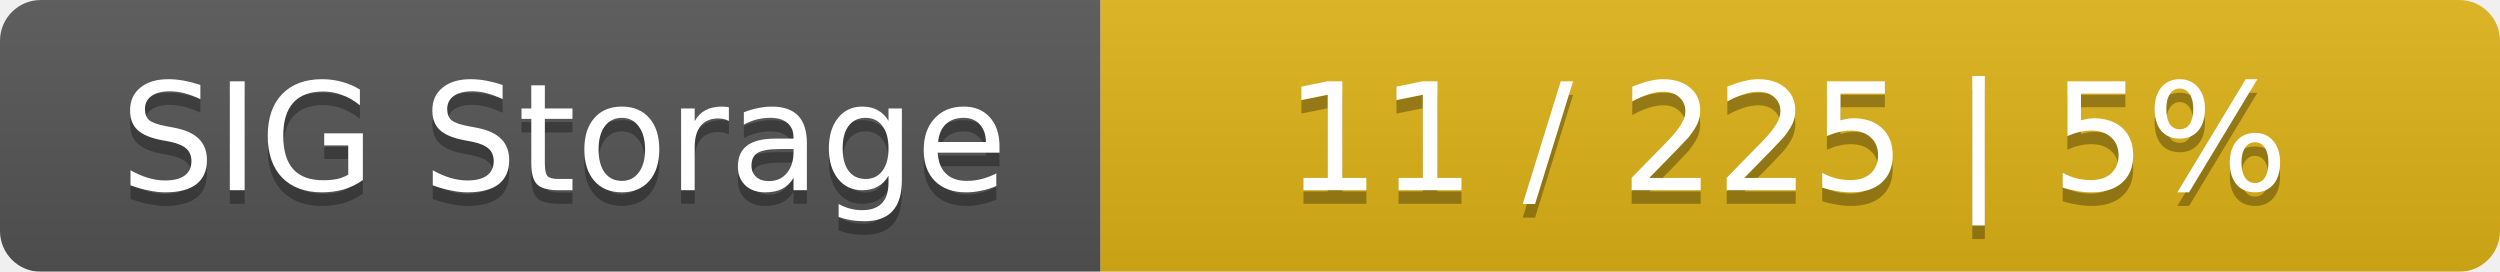
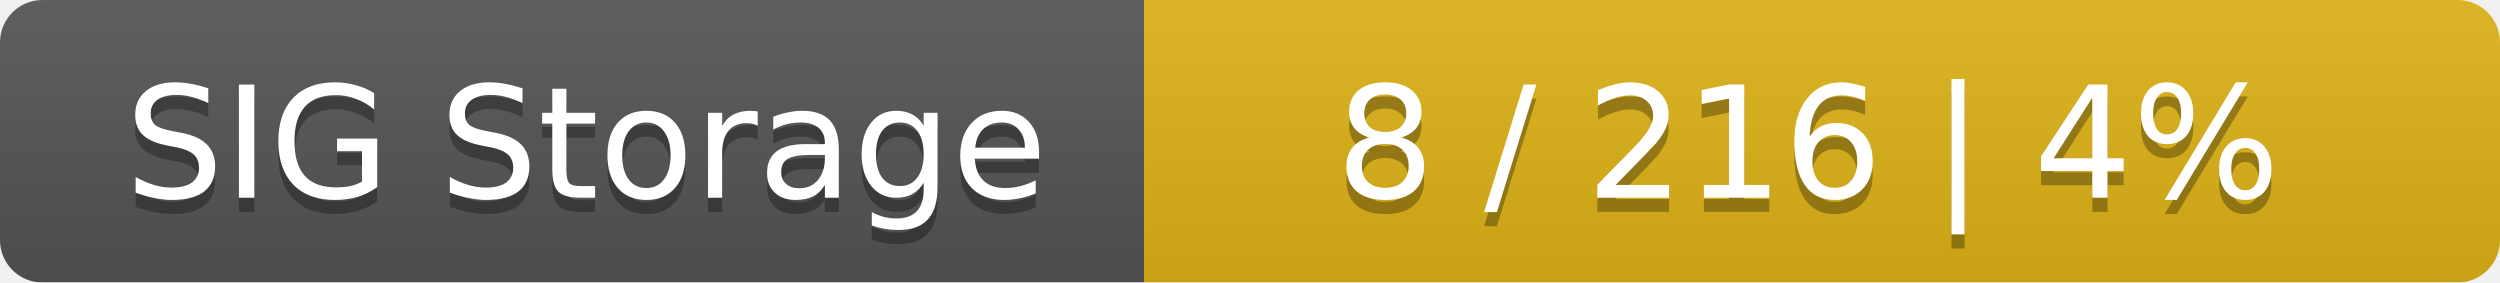
- <svg xmlns="http://www.w3.org/2000/svg" width="184" height="20">
+ <svg xmlns="http://www.w3.org/2000/svg" width="177" height="20">
  <linearGradient id="smooth" x2="0" y2="100%">
    <stop offset="0" stop-color="#bbb" stop-opacity=".1" />
    <stop offset="1" stop-opacity=".1" />
  </linearGradient>
  <mask id="round">
-     <rect width="184" height="20" rx="3" fill="#fff" />
+     <rect width="177" height="20" rx="3" fill="#fff" />
  </mask>
  <g mask="url(#round)">
    <rect width="81" height="20" fill="#555" />
-     <rect x="81" width="103" height="20" fill="#dfb317" />
-     <rect width="184" height="20" fill="url(#smooth)" />
+     <rect x="81" width="96" height="20" fill="#dfb317" />
+     <rect width="177" height="20" fill="url(#smooth)" />
  </g>
  <g fill="#fff" text-anchor="middle" font-family="DejaVu Sans,Verdana,Geneva,sans-serif" font-size="11">
    <text x="41.5" y="15" fill="#010101" fill-opacity=".3">SIG Storage</text>
    <text x="41.5" y="14">SIG Storage</text>
-     <text x="131.5" y="15" fill="#010101" fill-opacity=".3">11 / 225    |    5%</text>
-     <text x="131.5" y="14">11 / 225    |    5%</text>
+     <text x="128" y="15" fill="#010101" fill-opacity=".3">8 / 216    |    4%</text>
+     <text x="128" y="14">8 / 216    |    4%</text>
  </g>
</svg>
